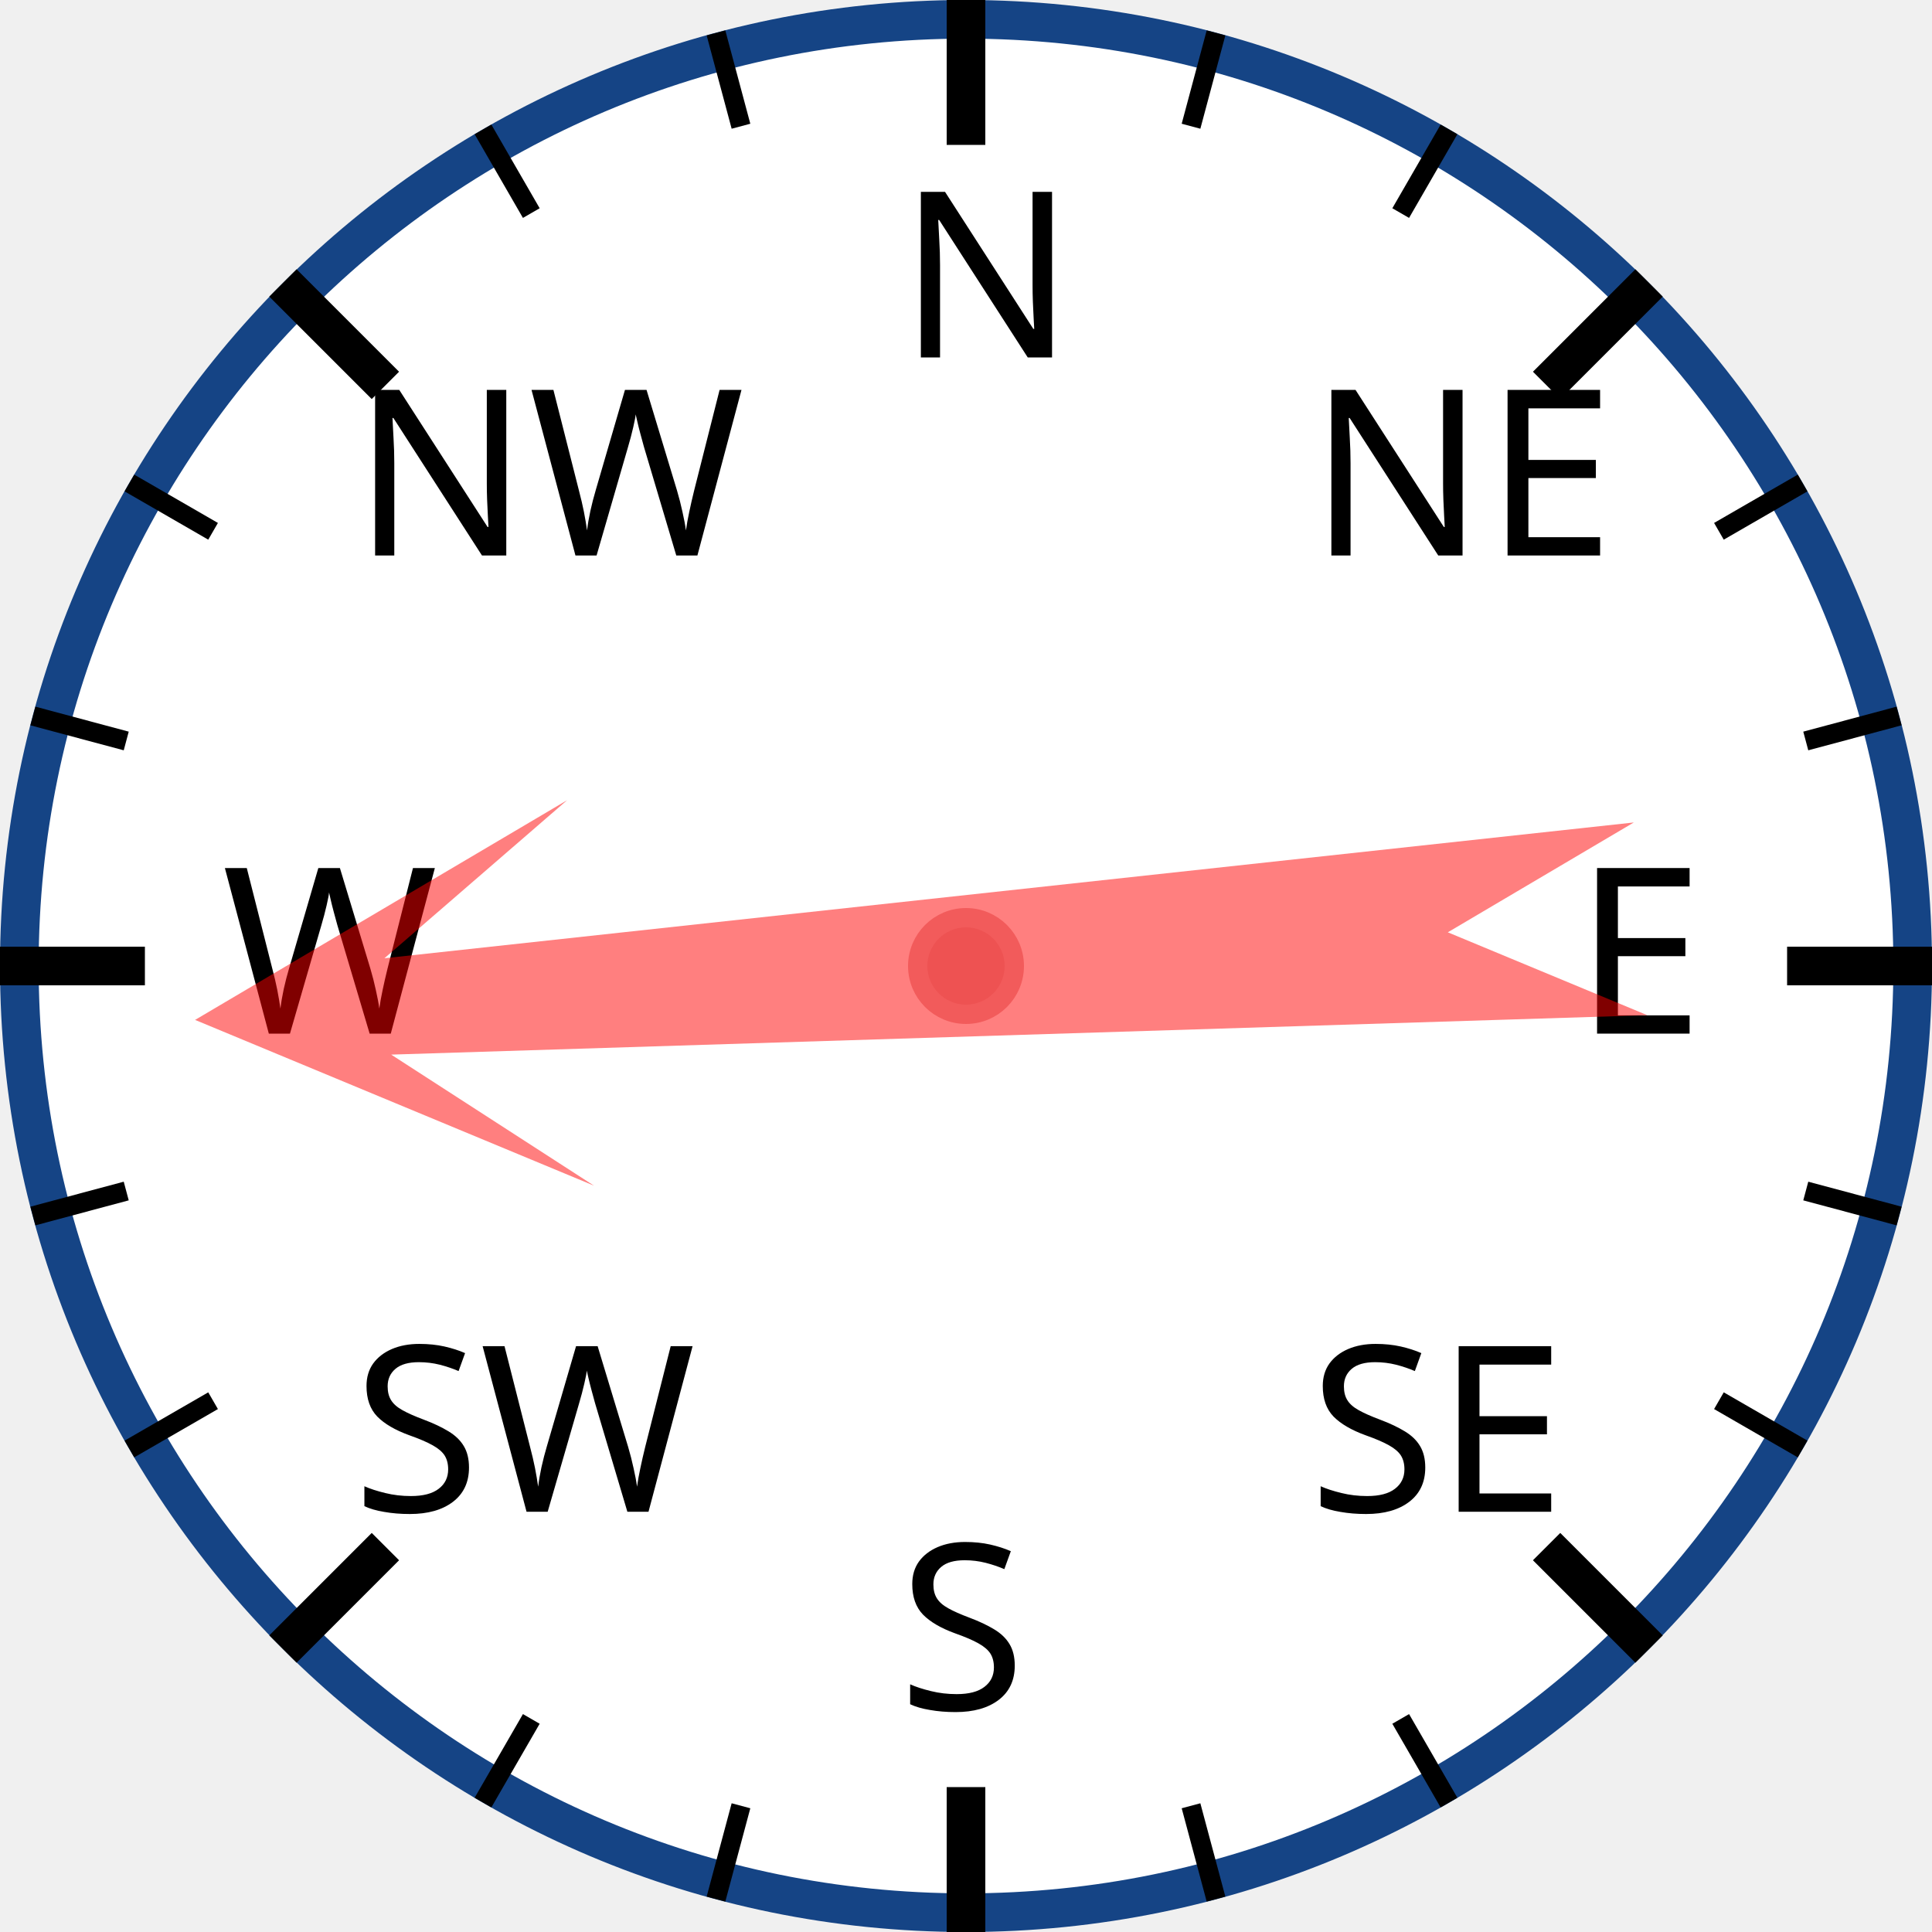
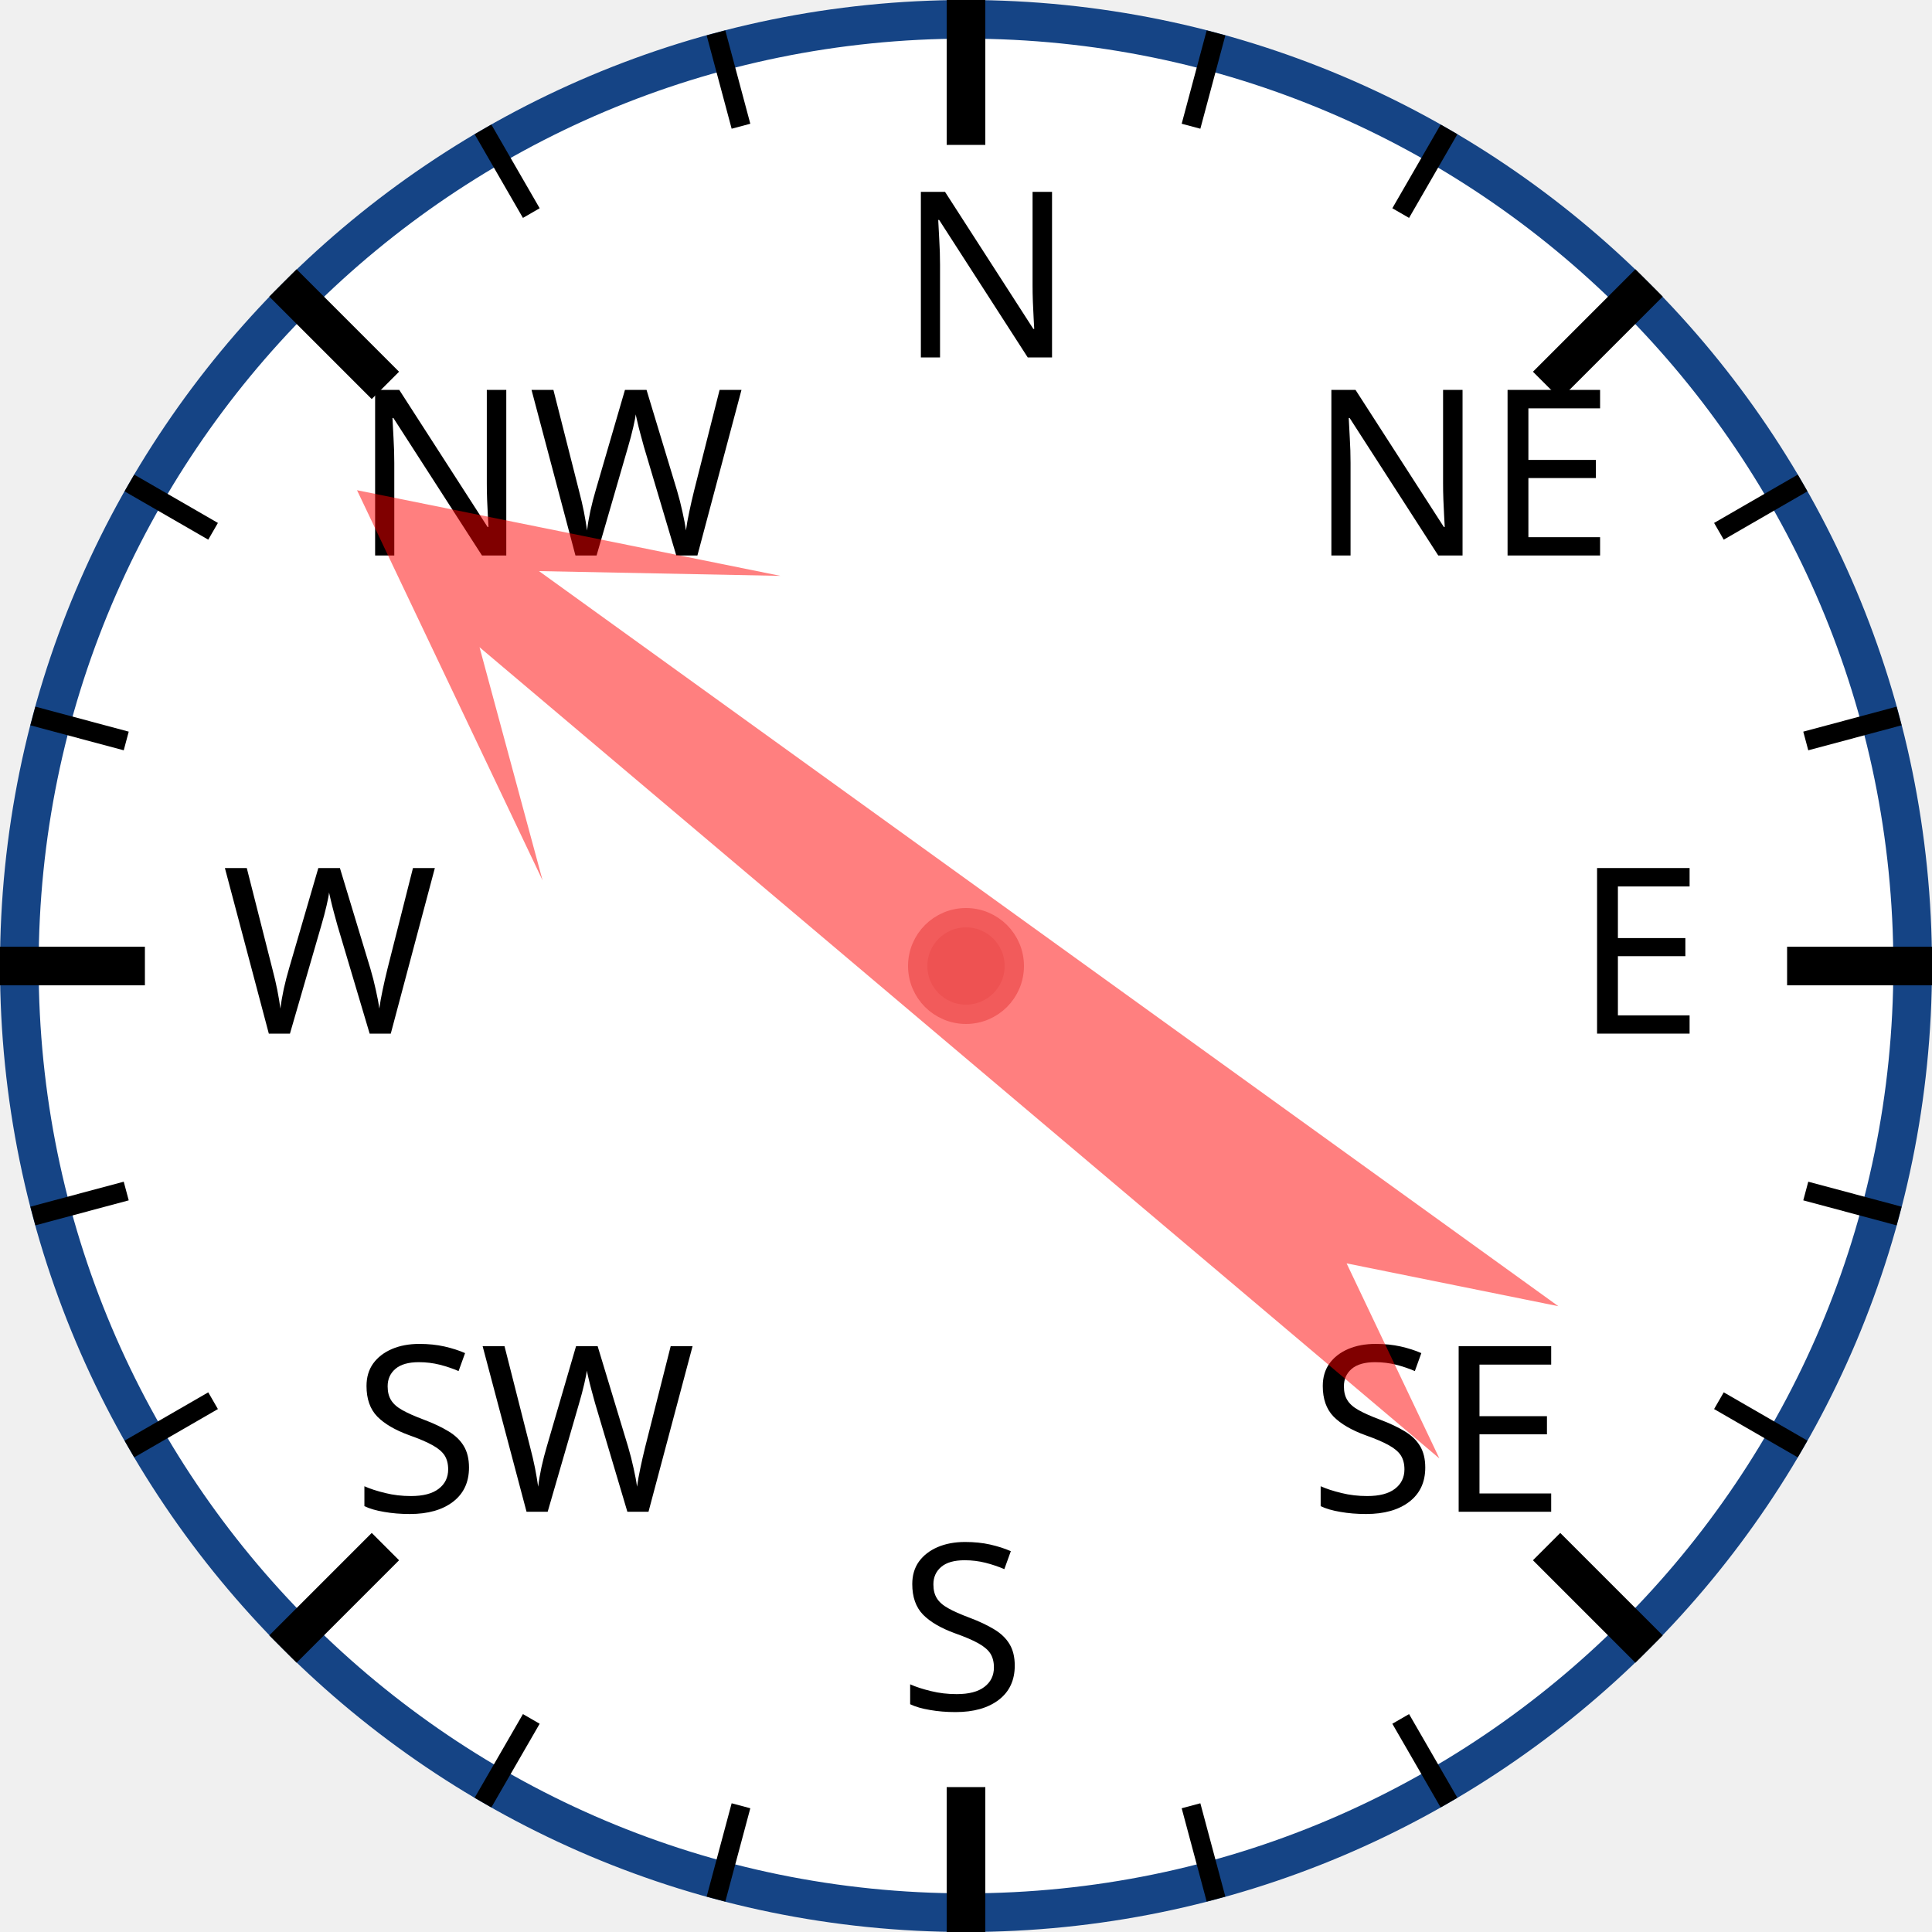
<svg xmlns="http://www.w3.org/2000/svg" width="120px" height="120px" viewBox="0 0 200 200">
  <circle cx="100" cy="100" r="98" style="fill: white; stroke: #154485; stroke-width: 4;" />
  <text x="93.0" y="37.0" style="font-family: sans-serif; font-size: 18pt;">N</text>
  <line x1="100.0" y1="0.0" x2="100.0" y2="15.0" style="stroke: black; stroke-width: 4;" />
  <line x1="74.118" y1="3.407" x2="76.706" y2="13.067" style="stroke: black; stroke-width: 2;" />
  <line x1="50" y1="13.397" x2="55" y2="22.058" style="stroke: black; stroke-width: 2;" />
  <text x="36.503" y="57.503" style="font-family: sans-serif; font-size: 18pt;">NW</text>
  <line x1="29.289" y1="29.289" x2="39.896" y2="39.896" style="stroke: black; stroke-width: 4;" />
  <line x1="13.397" y1="50" x2="22.058" y2="55" style="stroke: black; stroke-width: 2;" />
  <line x1="3.407" y1="74.118" x2="13.067" y2="76.706" style="stroke: black; stroke-width: 2;" />
  <text x="23.0" y="107.0" style="font-family: sans-serif; font-size: 18pt;">W</text>
  <line x1="0.0" y1="100.0" x2="15.0" y2="100.0" style="stroke: black; stroke-width: 4;" />
  <line x1="3.407" y1="125.882" x2="13.067" y2="123.294" style="stroke: black; stroke-width: 2;" />
  <line x1="13.397" y1="150" x2="22.058" y2="145" style="stroke: black; stroke-width: 2;" />
  <text x="36.503" y="156.497" style="font-family: sans-serif; font-size: 18pt;">SW</text>
  <line x1="29.289" y1="170.711" x2="39.896" y2="160.104" style="stroke: black; stroke-width: 4;" />
  <line x1="50" y1="186.603" x2="55" y2="177.942" style="stroke: black; stroke-width: 2;" />
  <line x1="74.118" y1="196.593" x2="76.706" y2="186.933" style="stroke: black; stroke-width: 2;" />
  <text x="93" y="177.0" style="font-family: sans-serif; font-size: 18pt;">S</text>
  <line x1="100" y1="200.0" x2="100" y2="185.0" style="stroke: black; stroke-width: 4;" />
  <line x1="125.882" y1="196.593" x2="123.294" y2="186.933" style="stroke: black; stroke-width: 2;" />
  <line x1="150.0" y1="186.603" x2="145.0" y2="177.942" style="stroke: black; stroke-width: 2;" />
  <text x="135.497" y="156.497" style="font-family: sans-serif; font-size: 18pt;">SE</text>
  <line x1="170.711" y1="170.711" x2="160.104" y2="160.104" style="stroke: black; stroke-width: 4;" />
  <line x1="186.603" y1="150" x2="177.942" y2="145" style="stroke: black; stroke-width: 2;" />
  <line x1="196.593" y1="125.882" x2="186.933" y2="123.294" style="stroke: black; stroke-width: 2;" />
  <text x="163.0" y="107" style="font-family: sans-serif; font-size: 18pt;">E</text>
  <line x1="200.0" y1="100" x2="185.0" y2="100" style="stroke: black; stroke-width: 4;" />
  <line x1="196.593" y1="74.118" x2="186.933" y2="76.706" style="stroke: black; stroke-width: 2;" />
  <line x1="186.603" y1="50" x2="177.942" y2="55" style="stroke: black; stroke-width: 2;" />
  <text x="135.497" y="57.503" style="font-family: sans-serif; font-size: 18pt;">NE</text>
  <line x1="170.711" y1="29.289" x2="160.104" y2="39.896" style="stroke: black; stroke-width: 4;" />
  <line x1="150" y1="13.397" x2="145" y2="22.058" style="stroke: black; stroke-width: 2;" />
  <line x1="125.882" y1="3.407" x2="123.294" y2="13.067" style="stroke: black; stroke-width: 2;" />
-   <polygon points="100 20 120 60 105 40 110 170 100 150 90 170 95 40 80 60" style="fill: red; fill-opacity: 0.5;" transform="rotate(266,100,100)" />
+   <polygon points="100 20 120 60 105 40 110 170 100 150 90 170 95 40 80 60" style="fill: red; fill-opacity: 0.5;" transform="rotate(308,100,100)" />
  <circle cx="100" cy="100" r="5" style="fill: #EE5252; stroke: #F25B5B; stroke-width: 2;" />
</svg>
